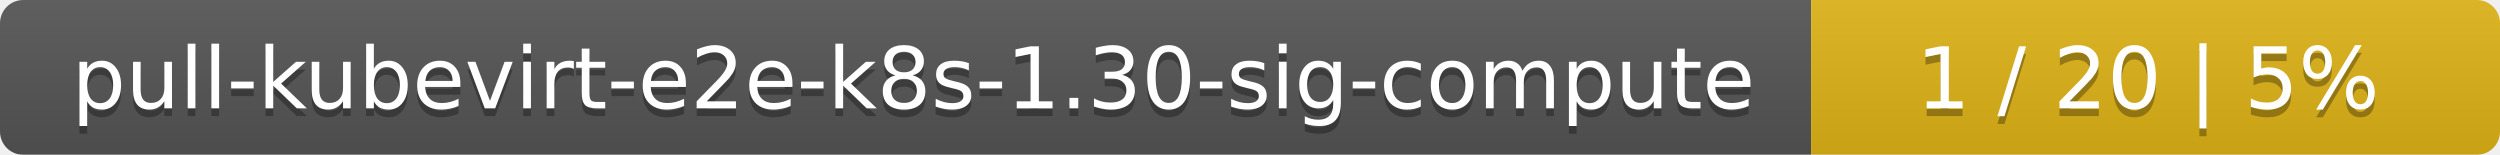
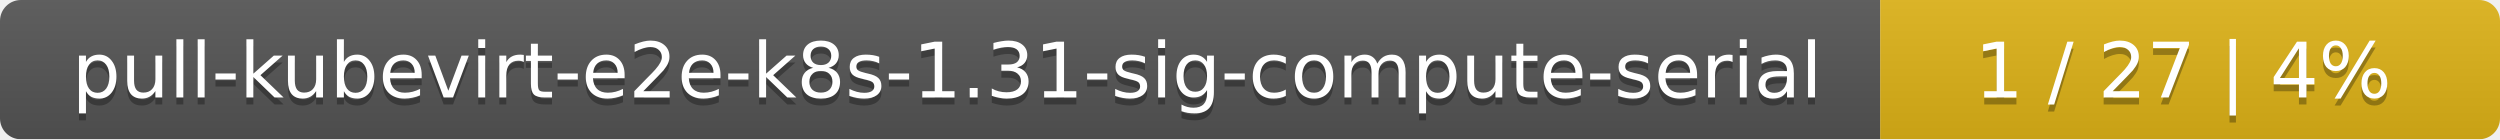
- <svg xmlns="http://www.w3.org/2000/svg" width="323" height="20">
+ <svg xmlns="http://www.w3.org/2000/svg" width="359" height="20">
  <linearGradient id="smooth" x2="0" y2="100%">
    <stop offset="0" stop-color="#bbb" stop-opacity=".1" />
    <stop offset="1" stop-opacity=".1" />
  </linearGradient>
  <mask id="round">
-     <rect width="323" height="20" rx="3" fill="#fff" />
+     <rect width="359" height="20" rx="3" fill="#fff" />
  </mask>
  <g mask="url(#round)">
-     <rect width="234" height="20" fill="#555" />
-     <rect x="234" width="89" height="20" fill="#dfb317" />
-     <rect width="323" height="20" fill="url(#smooth)" />
+     <rect width="270" height="20" fill="#555" />
+     <rect x="270" width="89" height="20" fill="#dfb317" />
+     <rect width="359" height="20" fill="url(#smooth)" />
  </g>
  <g fill="#fff" text-anchor="middle" font-family="DejaVu Sans,Verdana,Geneva,sans-serif" font-size="11">
-     <text x="118" y="15" fill="#010101" fill-opacity=".3">pull-kubevirt-e2e-k8s-1.30-sig-compute</text>
-     <text x="118" y="14">pull-kubevirt-e2e-k8s-1.30-sig-compute</text>
-     <text x="277.5" y="15" fill="#010101" fill-opacity=".3">1 / 20    |    5%</text>
-     <text x="277.5" y="14">1 / 20    |    5%</text>
+     <text x="136" y="15" fill="#010101" fill-opacity=".3">pull-kubevirt-e2e-k8s-1.31-sig-compute-serial</text>
+     <text x="136" y="14">pull-kubevirt-e2e-k8s-1.31-sig-compute-serial</text>
+     <text x="313.5" y="15" fill="#010101" fill-opacity=".3">1 / 27    |    4%</text>
+     <text x="313.5" y="14">1 / 27    |    4%</text>
  </g>
</svg>
